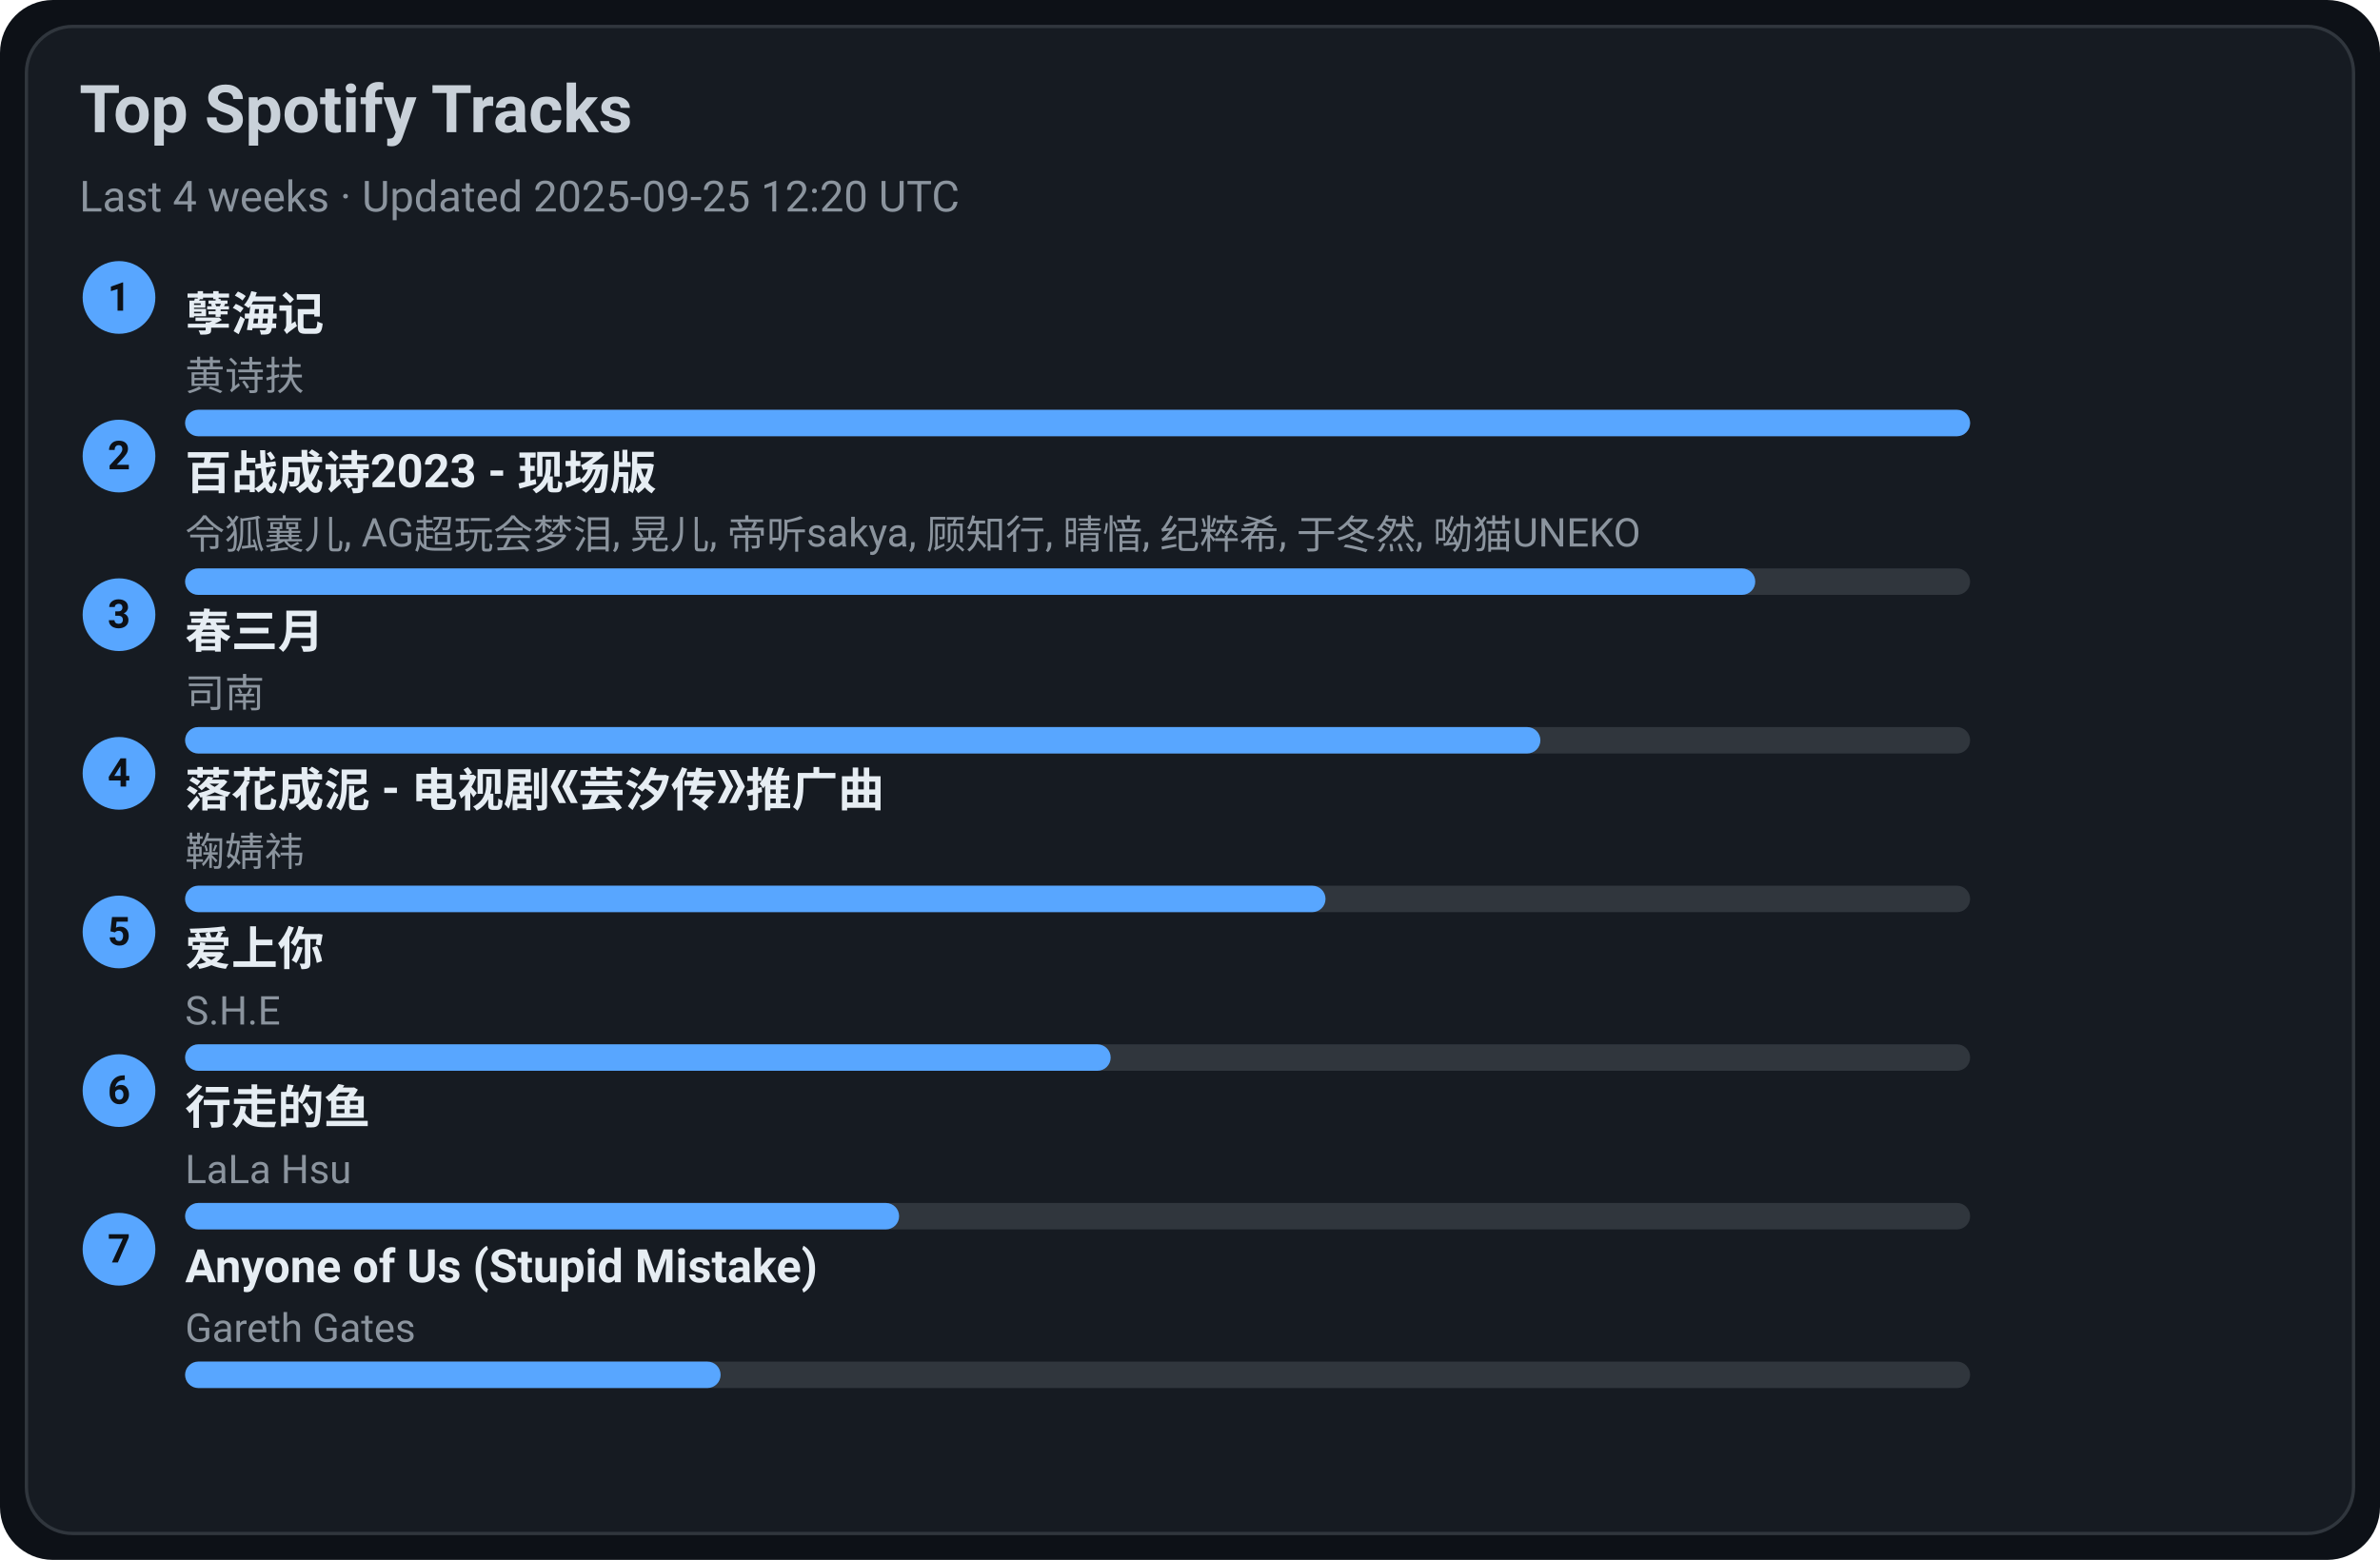
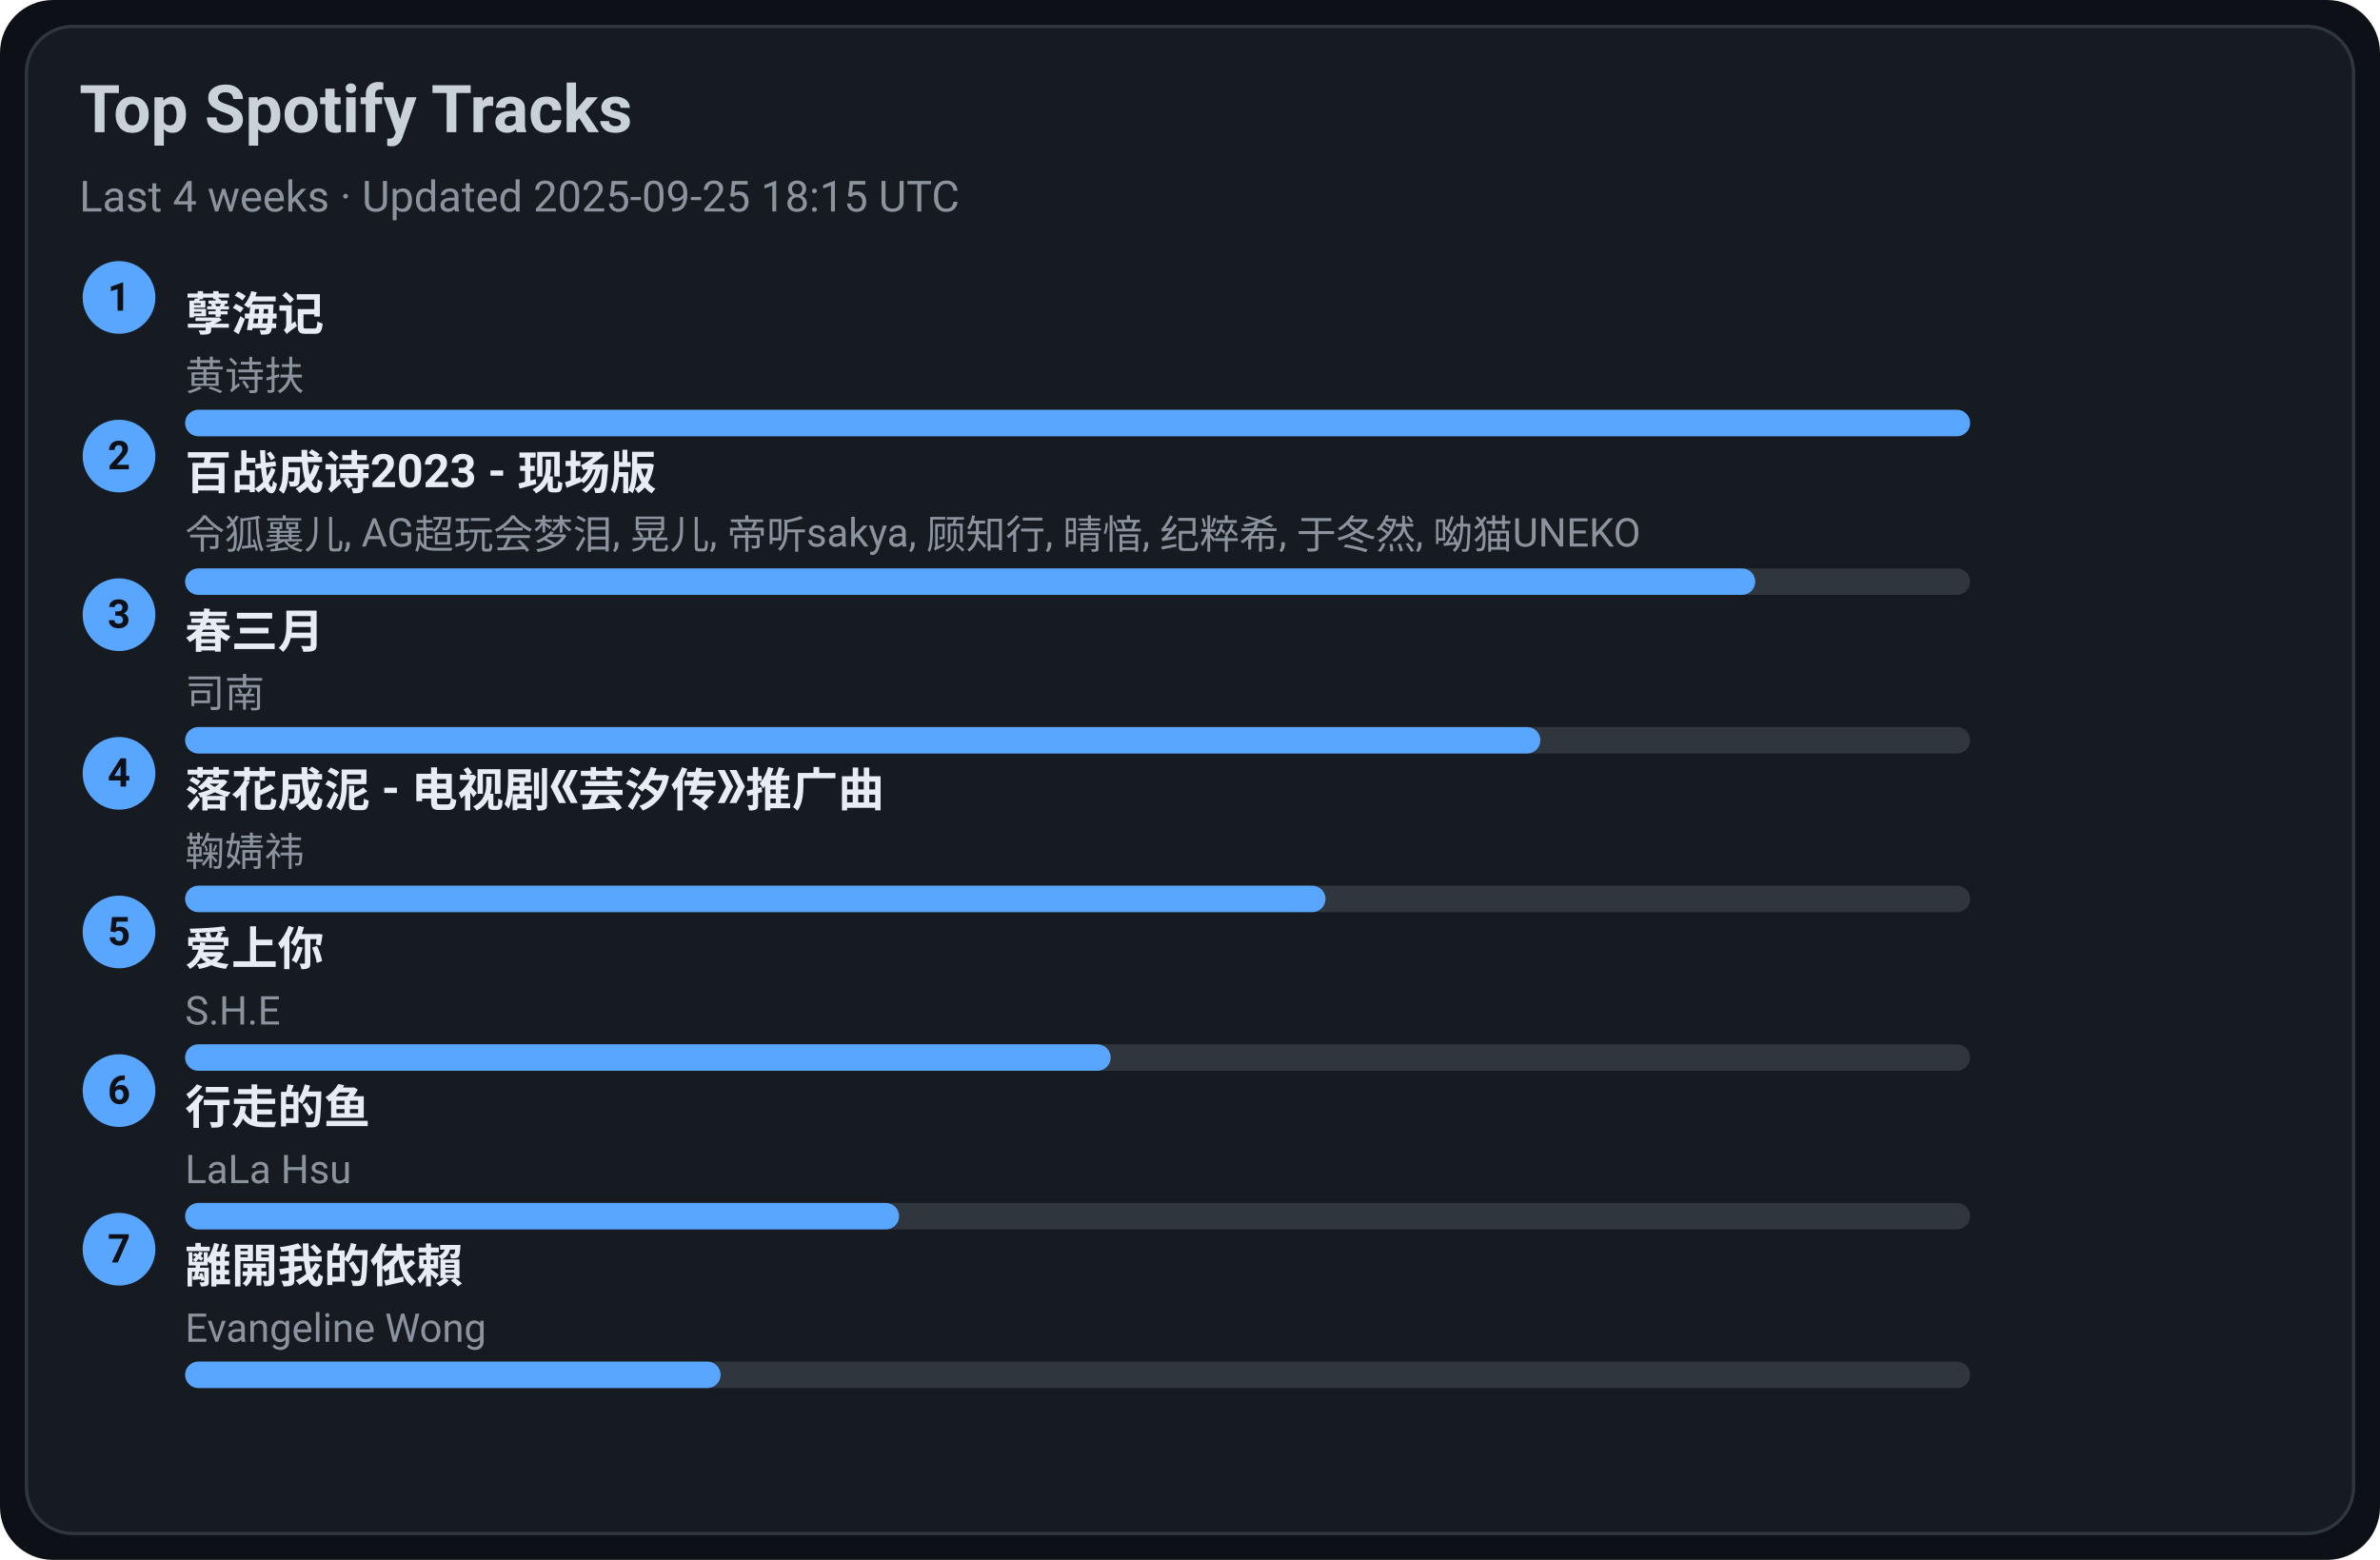
<svg xmlns="http://www.w3.org/2000/svg" width="720" height="472" viewBox="0 0 720 472">
  <style>text{font-family:-apple-system,BlinkMacSystemFont,Segoe UI,Roboto,Ubuntu,Helvetica Neue,Arial,Noto Sans,sans-serif}</style>
  <rect width="720" height="472" rx="16" fill="#0d1117" />
  <rect x="8" y="8" width="704" height="456" rx="14" fill="#161b22" stroke="#30363d" />
  <text x="24" y="40" font-size="20" fill="#c9d1d9" font-weight="600">Top Spotify Tracks</text>
-   <text x="24" y="64" font-size="13" fill="#8b949e">Last 4 weeks · Updated 2025-09-25 12:20 UTC</text>
+   <text x="24" y="64" font-size="13" fill="#8b949e">Last 4 weeks · Updated 2025-09-25 18:15 UTC</text>
  <circle cx="36" cy="90" r="11" fill="#58a6ff" />
  <text x="36" y="94" text-anchor="middle" font-size="12" fill="#0d1117" font-weight="700">1</text>
  <a href="https://open.spotify.com/track/3eIovUMhirNN6btJbpzNqD" target="_blank" rel="noopener noreferrer">
    <text x="56" y="100" font-size="14" fill="#e6edf3" font-weight="600">孽海记</text>
  </a>
  <text x="56" y="118" font-size="12" fill="#8b949e">黄诗扶</text>
  <rect x="56" y="124" width="540" height="8" rx="4" fill="#30363d" />
  <rect x="56" y="124" width="540" height="8" rx="4" fill="#58a6ff" />
  <circle cx="36" cy="138" r="11" fill="#58a6ff" />
  <text x="36" y="142" text-anchor="middle" font-size="12" fill="#0d1117" font-weight="700">2</text>
  <a href="https://open.spotify.com/track/2gttnS8fWnDwziLFt2TLEi" target="_blank" rel="noopener noreferrer">
    <text x="56" y="148" font-size="14" fill="#e6edf3" font-weight="600">百战成诗2023 - 现场版</text>
  </a>
  <text x="56" y="166" font-size="12" fill="#8b949e">令狐襄儿, AG超玩会梦泪, 晃儿, 帝听sakya, 顾知行, 晴愔, 纪粹希, 于冬然, 呦猫UNEKO</text>
  <rect x="56" y="172" width="540" height="8" rx="4" fill="#30363d" />
  <rect x="56" y="172" width="475" height="8" rx="4" fill="#58a6ff" />
  <circle cx="36" cy="186" r="11" fill="#58a6ff" />
  <text x="36" y="190" text-anchor="middle" font-size="12" fill="#0d1117" font-weight="700">3</text>
  <a href="https://open.spotify.com/track/5A9BOP4WTk2UayDlMb8w98" target="_blank" rel="noopener noreferrer">
    <text x="56" y="196" font-size="14" fill="#e6edf3" font-weight="600">春三月</text>
  </a>
  <text x="56" y="214" font-size="12" fill="#8b949e">司南</text>
  <rect x="56" y="220" width="540" height="8" rx="4" fill="#30363d" />
  <rect x="56" y="220" width="410" height="8" rx="4" fill="#58a6ff" />
  <circle cx="36" cy="234" r="11" fill="#58a6ff" />
  <text x="36" y="238" text-anchor="middle" font-size="12" fill="#0d1117" font-weight="700">4</text>
  <a href="https://open.spotify.com/track/3kOZsJz3crGIWWHeoCNa0O" target="_blank" rel="noopener noreferrer">
    <text x="56" y="244" font-size="14" fill="#e6edf3" font-weight="600">落花成泥 - 电视剧《芸汐传》推广曲</text>
  </a>
  <text x="56" y="262" font-size="12" fill="#8b949e">鞠婧祎</text>
  <rect x="56" y="268" width="540" height="8" rx="4" fill="#30363d" />
  <rect x="56" y="268" width="345" height="8" rx="4" fill="#58a6ff" />
  <circle cx="36" cy="282" r="11" fill="#58a6ff" />
  <text x="36" y="286" text-anchor="middle" font-size="12" fill="#0d1117" font-weight="700">5</text>
  <a href="https://open.spotify.com/track/4hcNpo1rtbzyNswsM5byTf" target="_blank" rel="noopener noreferrer">
    <text x="56" y="292" font-size="14" fill="#e6edf3" font-weight="600">爱上你</text>
  </a>
  <text x="56" y="310" font-size="12" fill="#8b949e">S.H.E</text>
  <rect x="56" y="316" width="540" height="8" rx="4" fill="#30363d" />
  <rect x="56" y="316" width="280" height="8" rx="4" fill="#58a6ff" />
  <circle cx="36" cy="330" r="11" fill="#58a6ff" />
  <text x="36" y="334" text-anchor="middle" font-size="12" fill="#0d1117" font-weight="700">6</text>
  <a href="https://open.spotify.com/track/5tGyQ1cWTaHBfZSHWr8AZb" target="_blank" rel="noopener noreferrer">
    <text x="56" y="340" font-size="14" fill="#e6edf3" font-weight="600">行走的鱼</text>
  </a>
  <text x="56" y="358" font-size="12" fill="#8b949e">LaLa Hsu</text>
  <rect x="56" y="364" width="540" height="8" rx="4" fill="#30363d" />
  <rect x="56" y="364" width="216" height="8" rx="4" fill="#58a6ff" />
  <circle cx="36" cy="378" r="11" fill="#58a6ff" />
  <text x="36" y="382" text-anchor="middle" font-size="12" fill="#0d1117" font-weight="700">7</text>
-   <a href="https://open.spotify.com/track/7KZo8AI9F3Vnn3FXEYBL9f" target="_blank" rel="noopener noreferrer">
-     <text x="56" y="388" font-size="14" fill="#e6edf3" font-weight="600">Anyone of Us (Stupid Mistake)</text>
+   <a href="https://open.spotify.com/track/28VBdtYc5Cpmey4Cpvcrby" target="_blank" rel="noopener noreferrer">
+     <text x="56" y="388" font-size="14" fill="#e6edf3" font-weight="600">離開我的依賴</text>
  </a>
-   <text x="56" y="406" font-size="12" fill="#8b949e">Gareth Gates</text>
+   <text x="56" y="406" font-size="12" fill="#8b949e">Evangeline Wong</text>
  <rect x="56" y="412" width="540" height="8" rx="4" fill="#30363d" />
  <rect x="56" y="412" width="162" height="8" rx="4" fill="#58a6ff" />
</svg>
